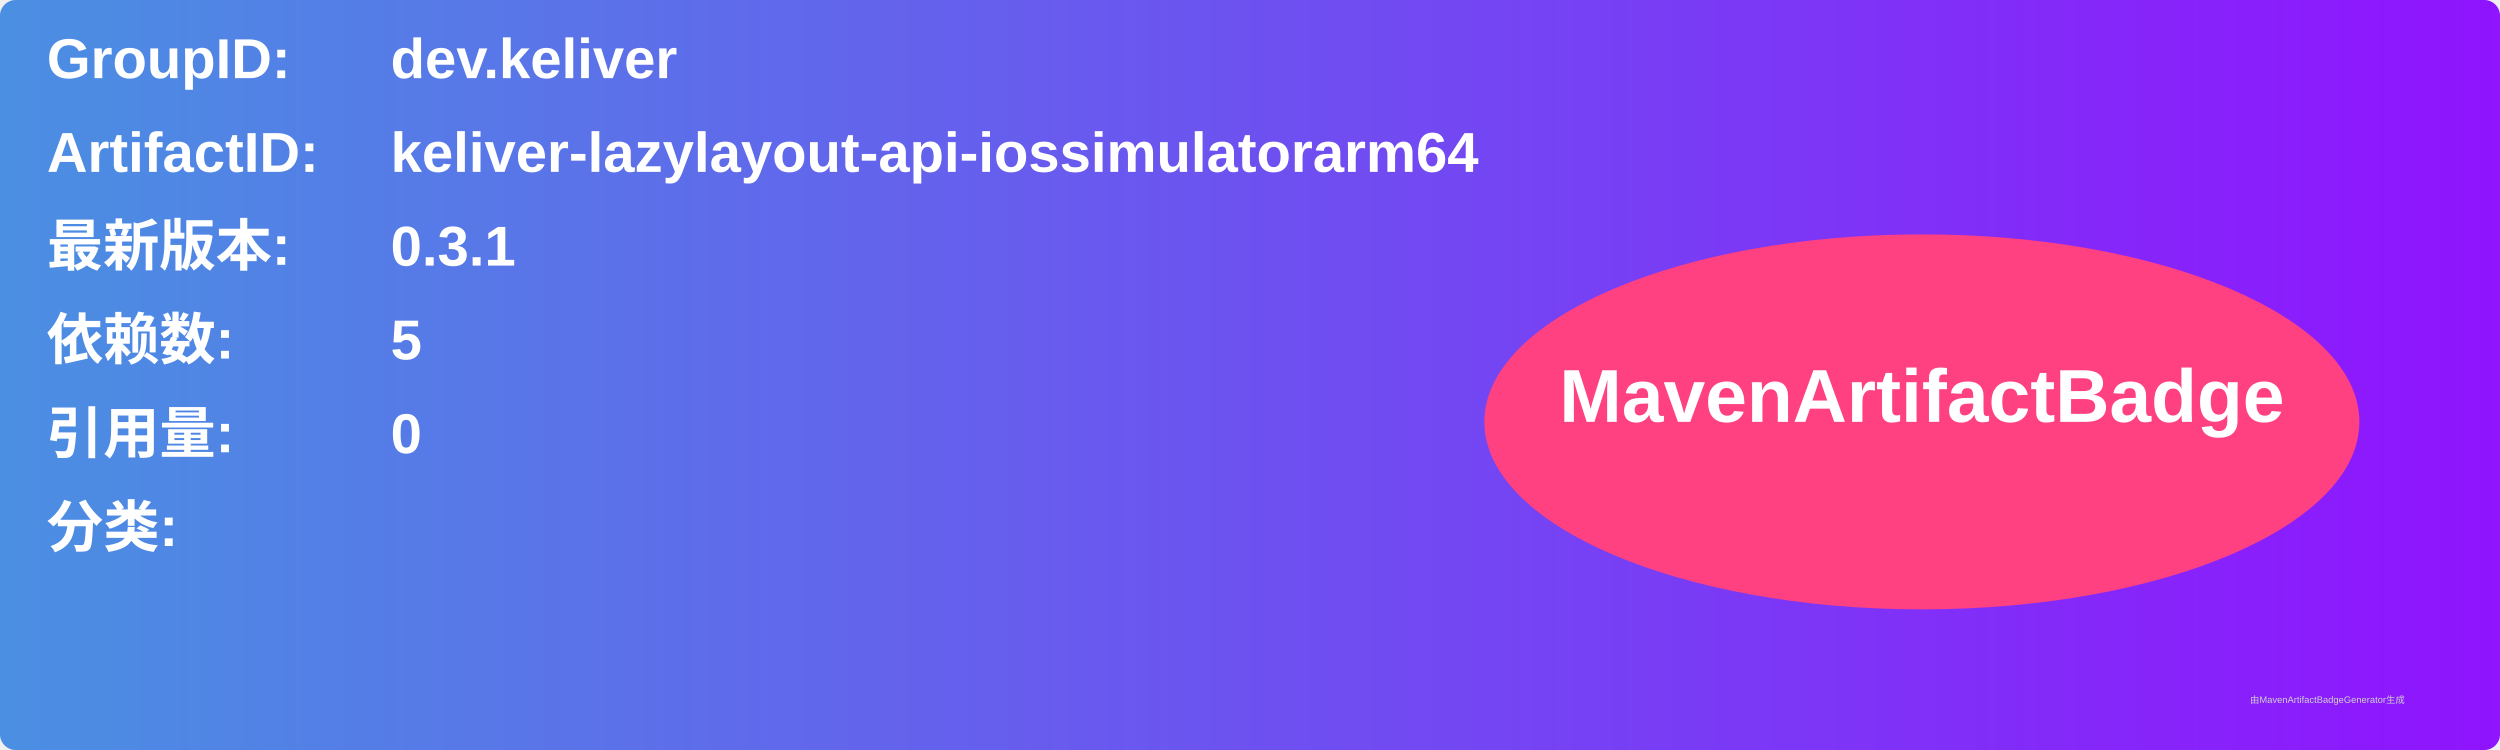
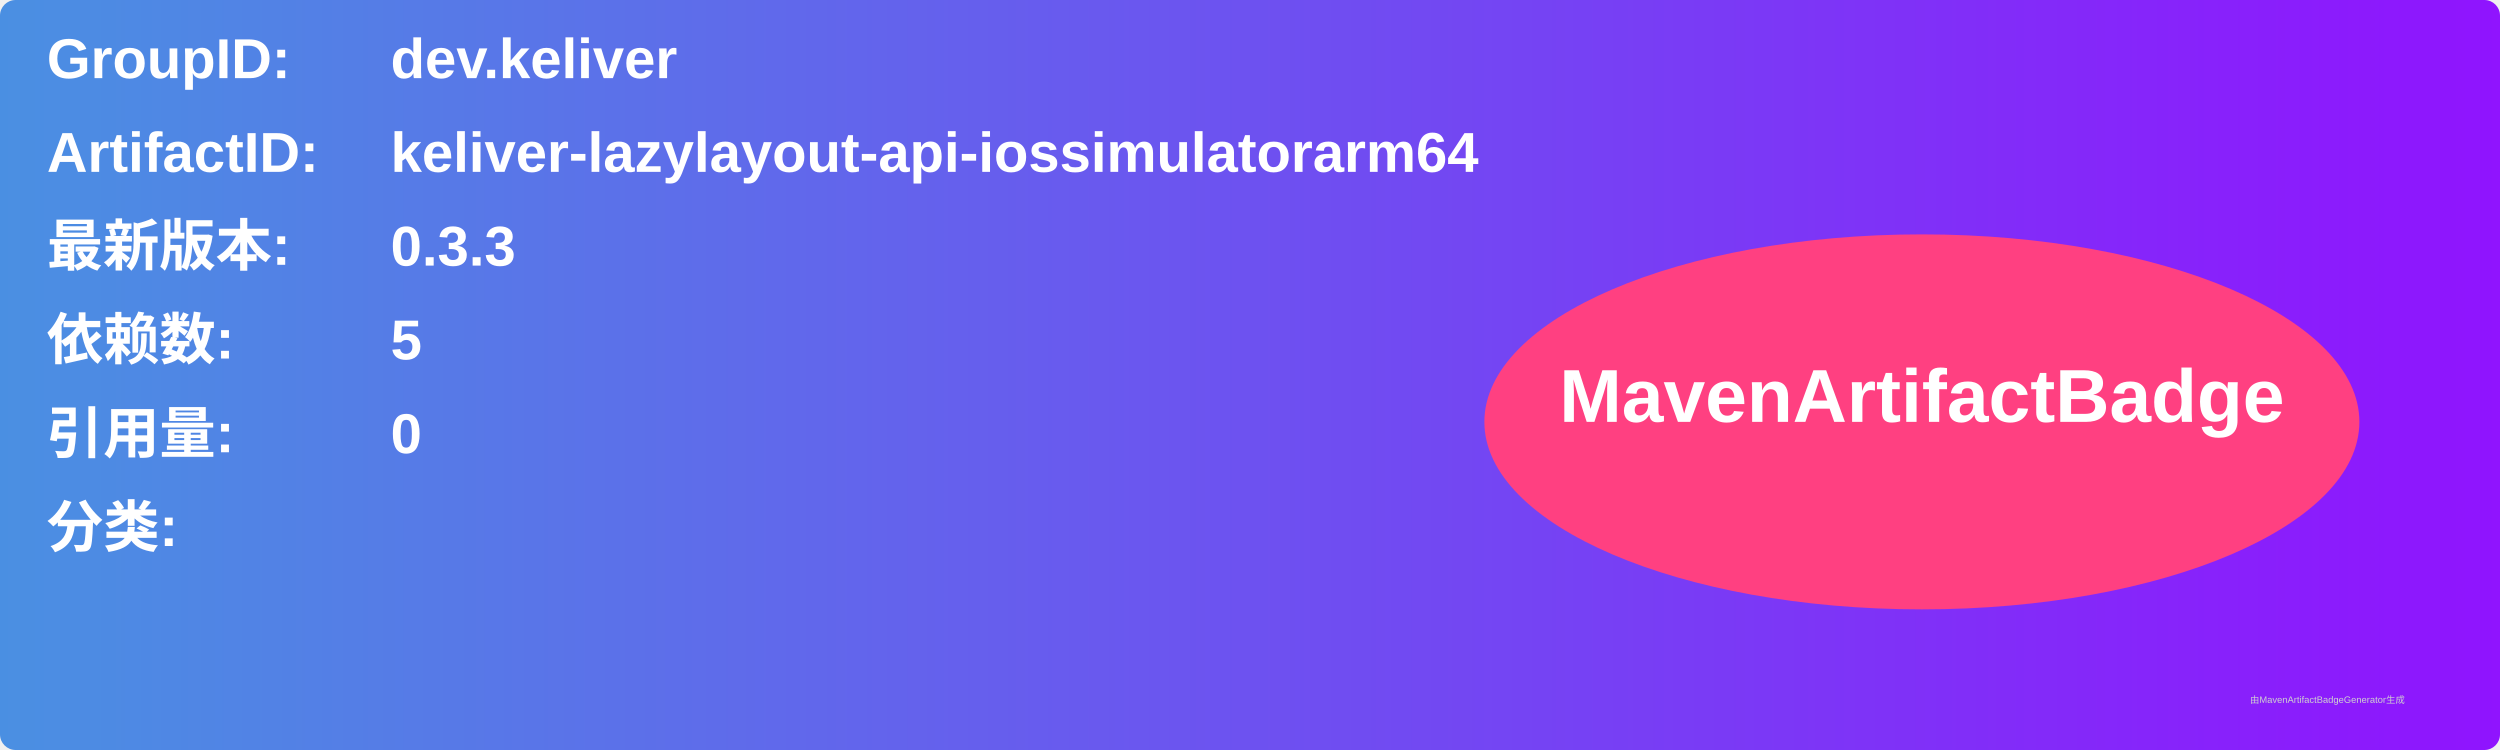
<svg xmlns="http://www.w3.org/2000/svg" width="800" height="240" viewBox="0 0 800 240">
  <linearGradient id="grad" x1="0%" y1="0%" x2="100%" y2="0%">
    <stop offset="0%" stop-color="#4a90e2" />
    <stop offset="100%" stop-color="#9013fe" />
  </linearGradient>
  <rect width="100%" height="100%" rx="5" ry="5" fill="url(#grad)" />
  <g transform="translate(15, 15)">
    <text x="0" y="10" font-family="Arial" font-size="18" fill="white" font-weight="bold" width="260">GroupID:</text>
    <text x="110" y="10" font-family="Arial" font-size="18" fill="white" font-weight="bold" width="460">dev.keliver</text>
    <text x="0" y="40" font-family="Arial" font-size="18" fill="white" font-weight="bold" width="260">ArtifactID:</text>
    <text x="110" y="40" font-family="Arial" font-size="18" fill="white" font-weight="bold" width="460">keliver-lazylayout-api-iossimulatorarm64</text>
    <text x="0" y="70" font-family="Arial" font-size="18" fill="white" font-weight="bold">最新版本:</text>
    <text x="110" y="70" font-family="Arial" font-size="18" fill="white" font-weight="bold">
-       <tspan font-weight="bold">0.3.1</tspan>
+       <tspan font-weight="bold">0.3.3</tspan>
    </text>
    <text x="0" y="100" font-family="Arial" font-size="18" fill="white" font-weight="bold">依赖数: </text>
    <text x="110" y="100" font-family="Arial" font-size="18" fill="white">
      <tspan font-weight="bold">5</tspan>
    </text>
    <text x="0" y="130" font-family="Arial" font-size="18" fill="white" font-weight="bold">引用量: </text>
    <text x="110" y="130" font-family="Arial" font-size="18" fill="white">
      <tspan font-weight="bold">0</tspan>
    </text>
    <text x="0" y="160" font-family="Arial" font-size="18" fill="white" font-weight="bold">分类:</text>
    <text x="10" y="190" font-family="Arial" font-size="10" fill="white">
      <tspan font-weight="bold" />
    </text>
    <ellipse cx="600" cy="120" rx="140" ry="60" fill="#ff4081" />
    <text x="600" y="120" text-anchor="middle" font-family="Arial" font-size="24" fill="white" font-weight="bold">MavenArtifactBadge</text>
  </g>
  <text x="720" y="225" font-family="Arial" font-size="3" fill="#d0d0d0">由MavenArtifactBadgeGenerator生成</text>
</svg>
